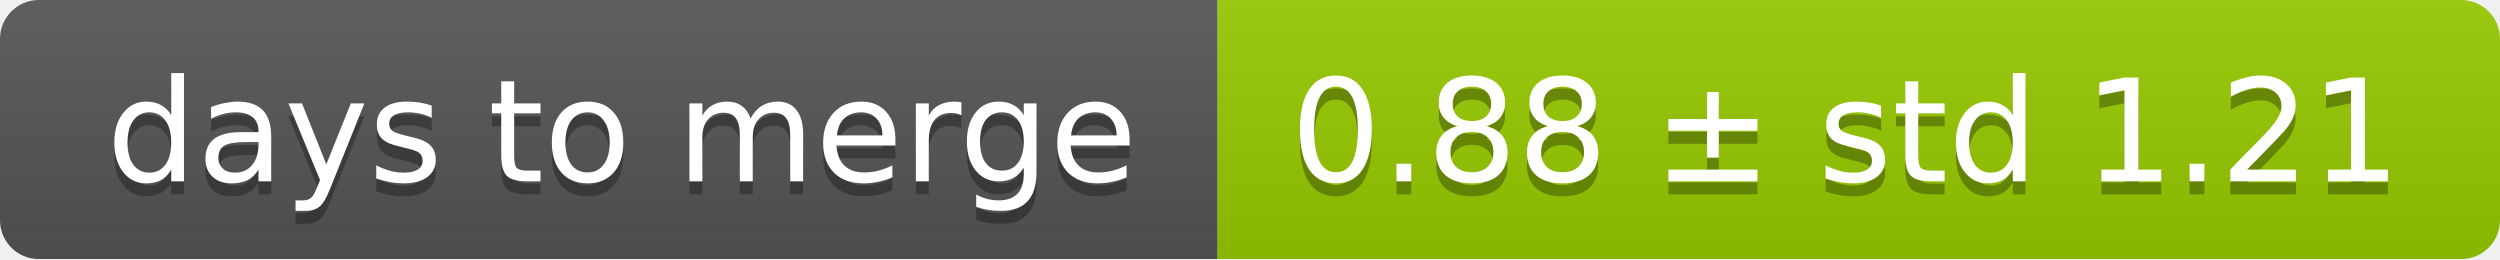
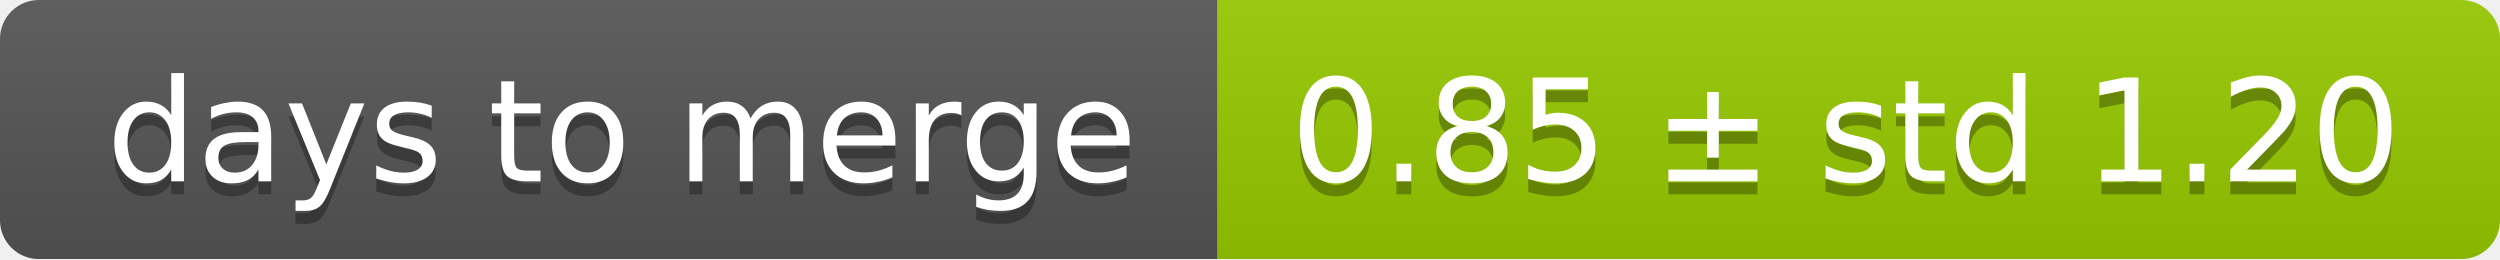
<svg xmlns="http://www.w3.org/2000/svg" width="193" height="20">
  <linearGradient id="smooth" x2="0" y2="100%">
    <stop offset="0" stop-color="#bbb" stop-opacity=".1" />
    <stop offset="1" stop-opacity=".1" />
  </linearGradient>
  <mask id="round">
    <rect width="193" height="20" rx="3" fill="#fff" />
  </mask>
  <g mask="url(#round)">
    <rect width="94" height="20" fill="#555" />
    <rect x="94" width="99" height="20" fill="#97ca00" />
    <rect width="193" height="20" fill="url(#smooth)" />
  </g>
  <g fill="#fff" text-anchor="middle" font-family="DejaVu Sans,Verdana,Geneva,sans-serif" font-size="11">
    <text x="48" y="15" fill="#010101" fill-opacity=".3">days to merge</text>
    <text x="48" y="14">days to merge</text>
-     <text x="142.5" y="15" fill="#010101" fill-opacity=".3">0.88 ± std 1.21</text>
-     <text x="142.5" y="14">0.88 ± std 1.21</text>
+     <text x="142.5" y="15" fill="#010101" fill-opacity=".3">0.85 ± std 1.20</text>
+     <text x="142.5" y="14">0.85 ± std 1.20</text>
  </g>
</svg>
